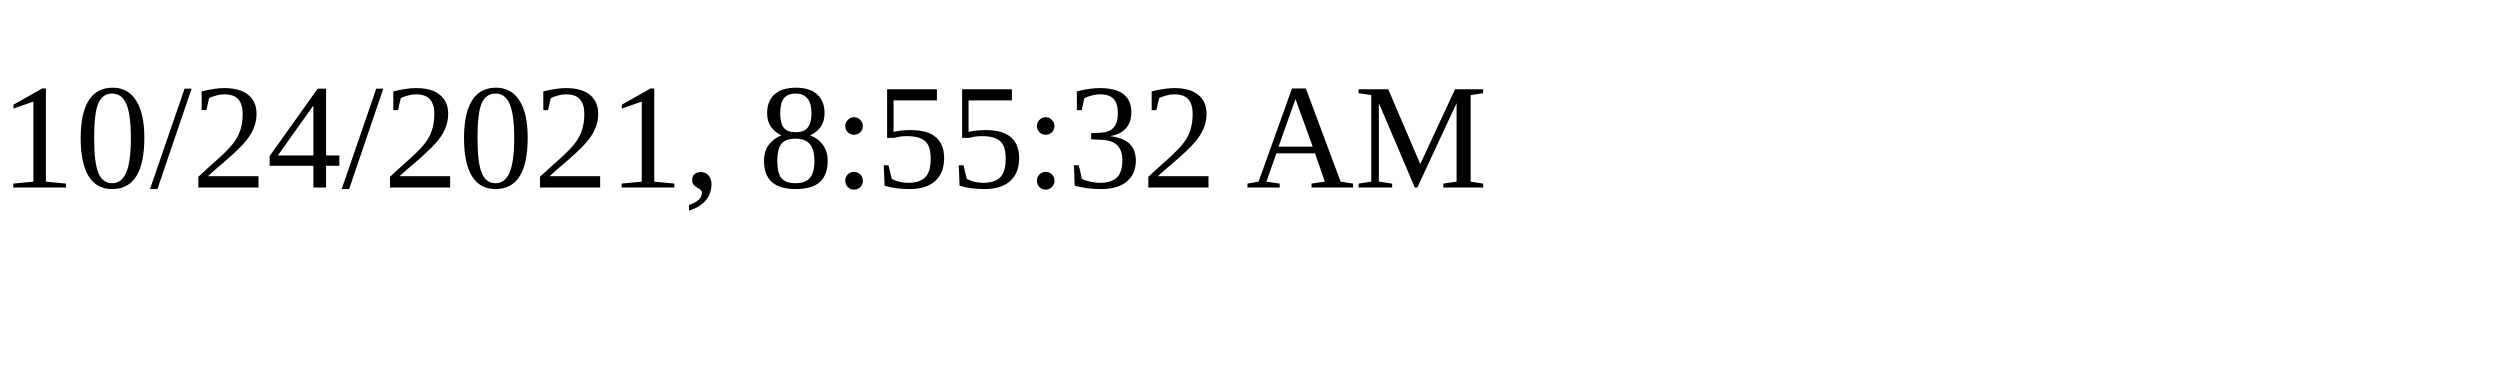
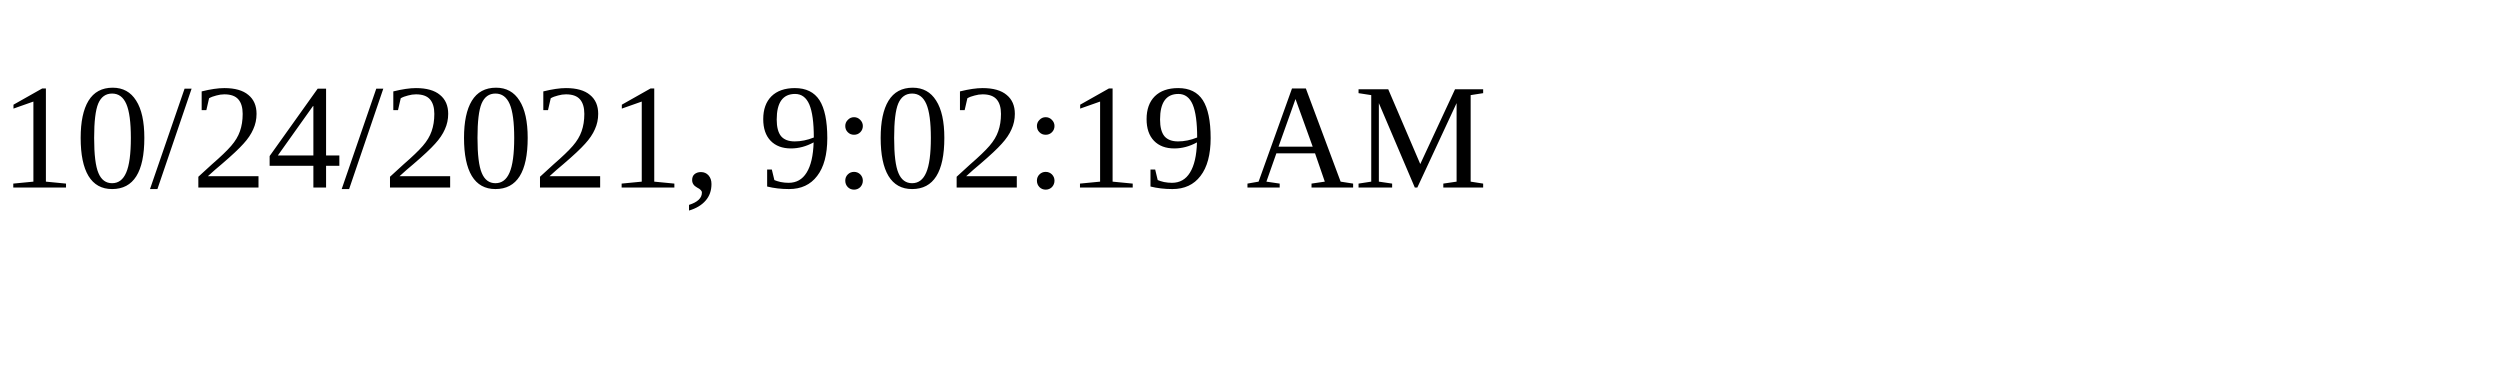
<svg xmlns="http://www.w3.org/2000/svg" height="30" width="200">
-   <text x="0" y="15">10/24/2021, 8:55:32 AM</text>
+   <text x="0" y="15">10/24/2021, 9:02:19 AM</text>
</svg>
